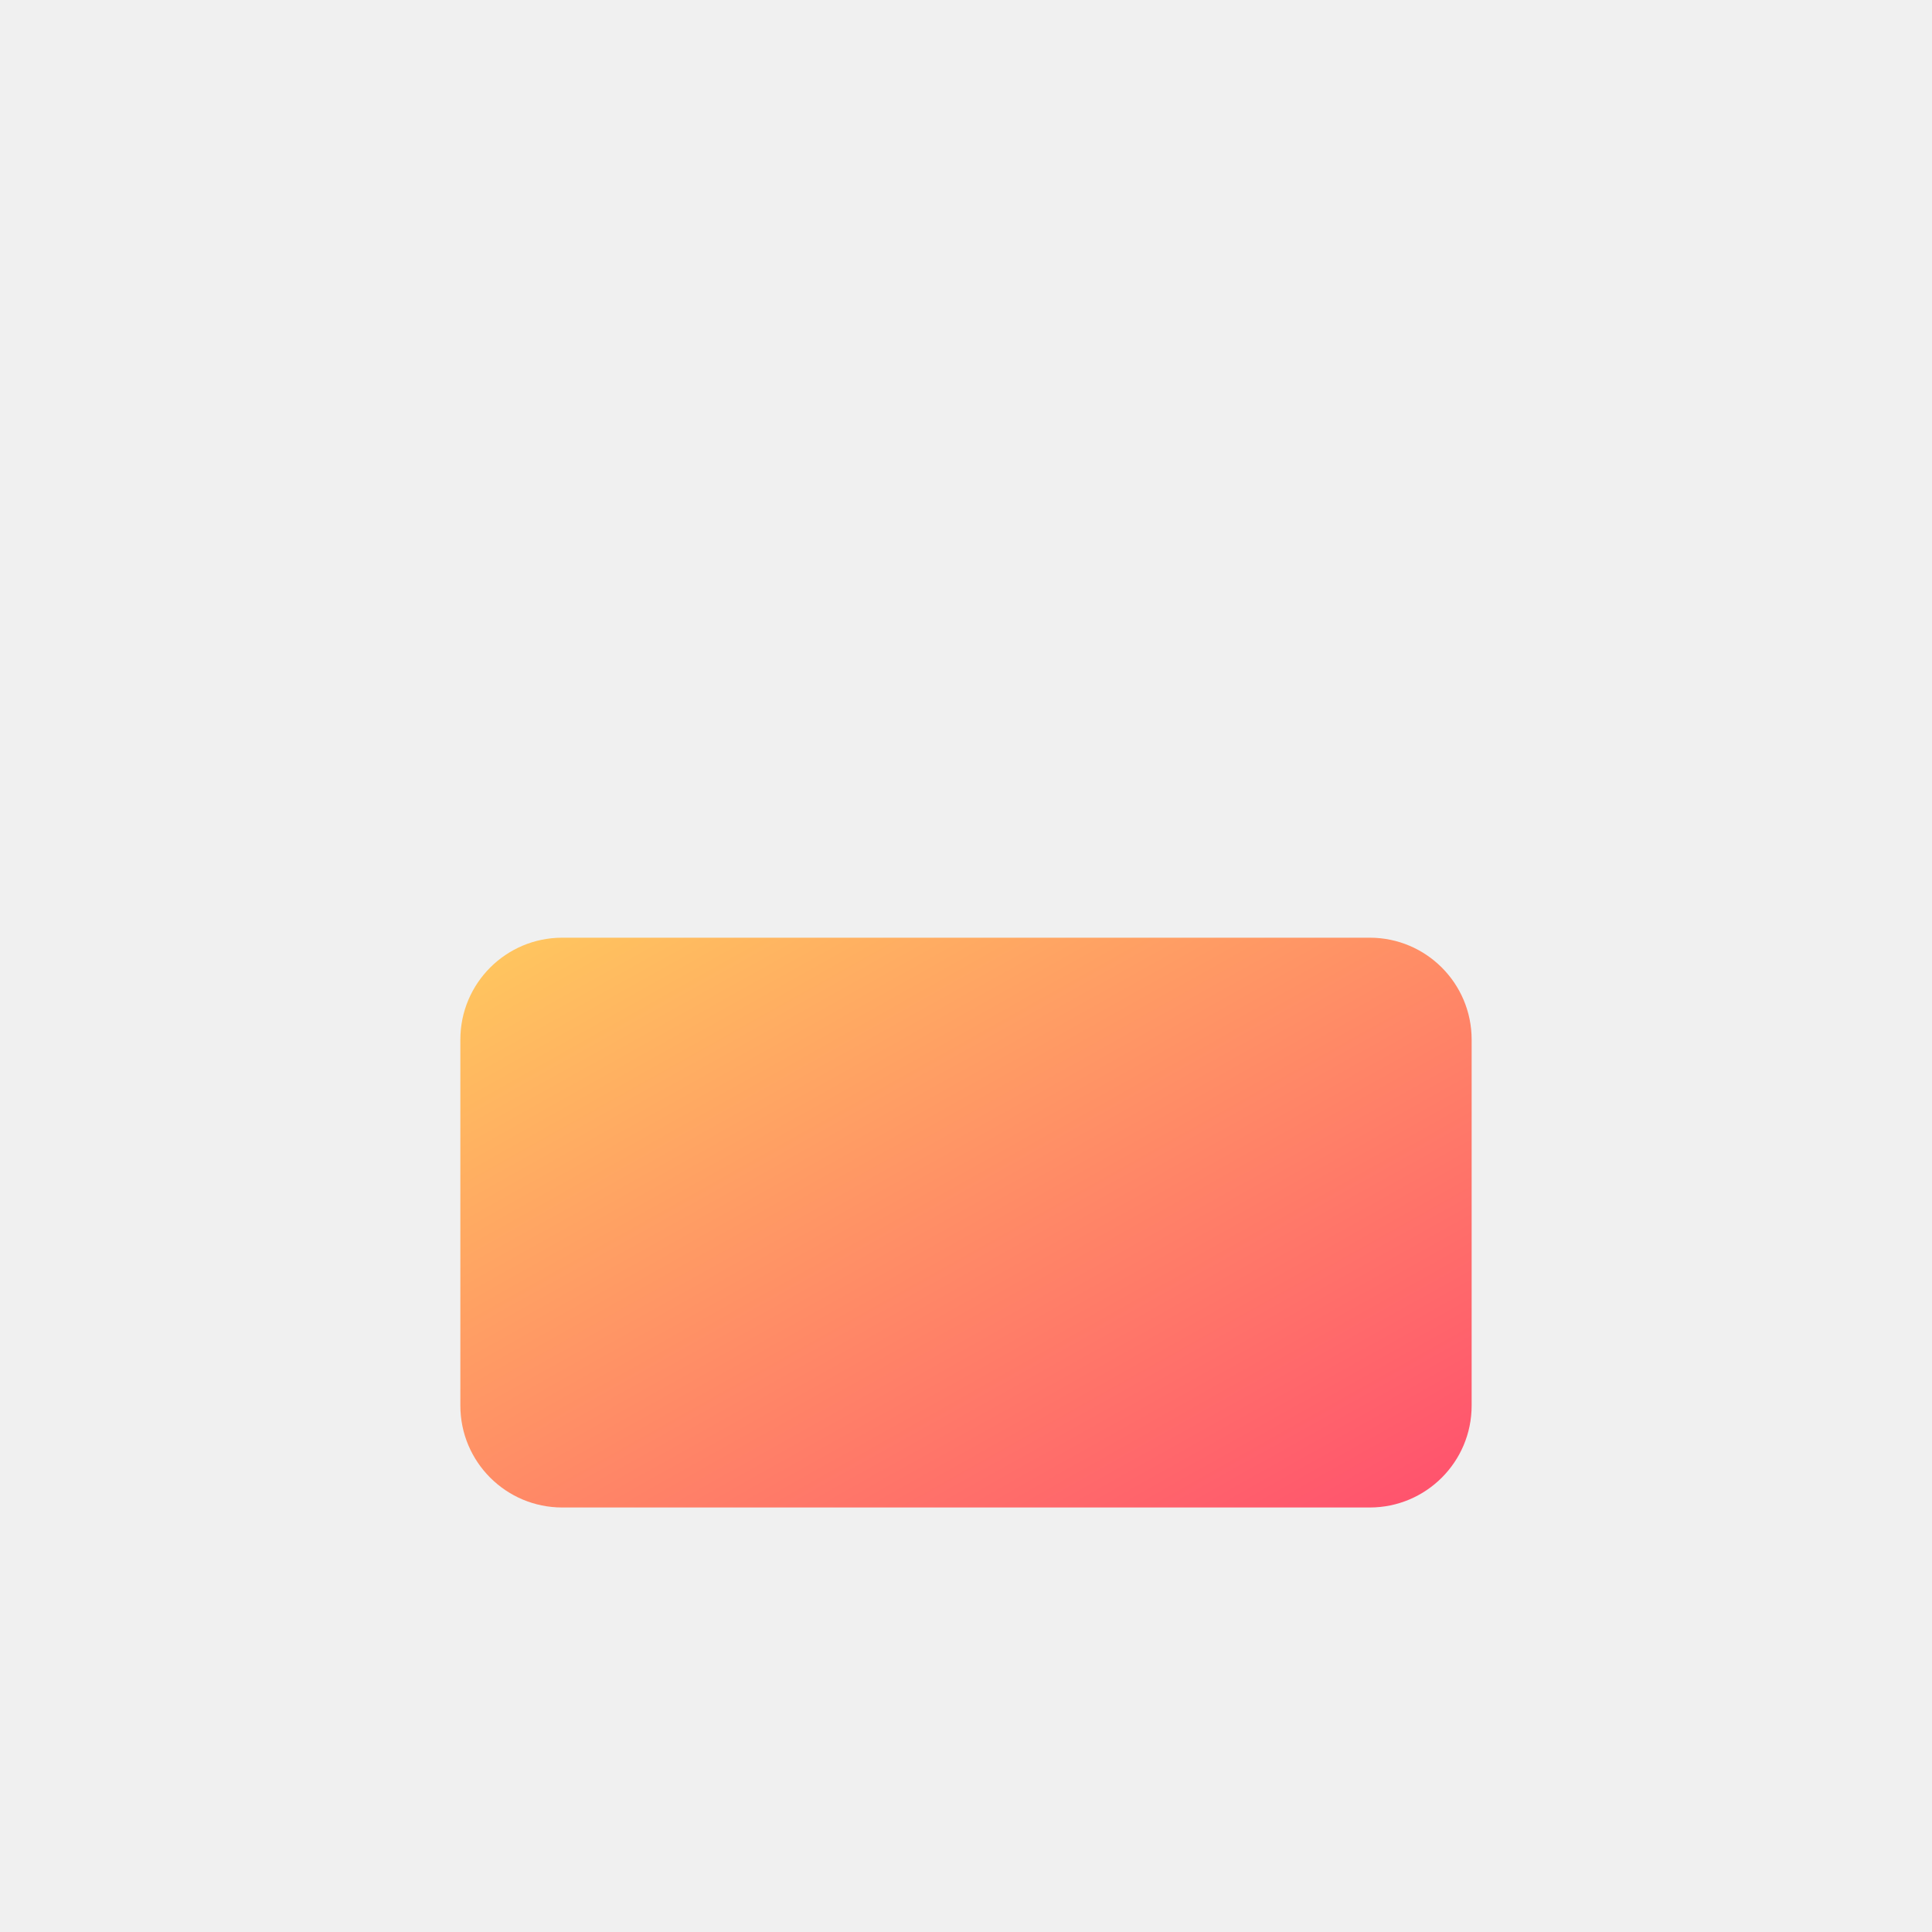
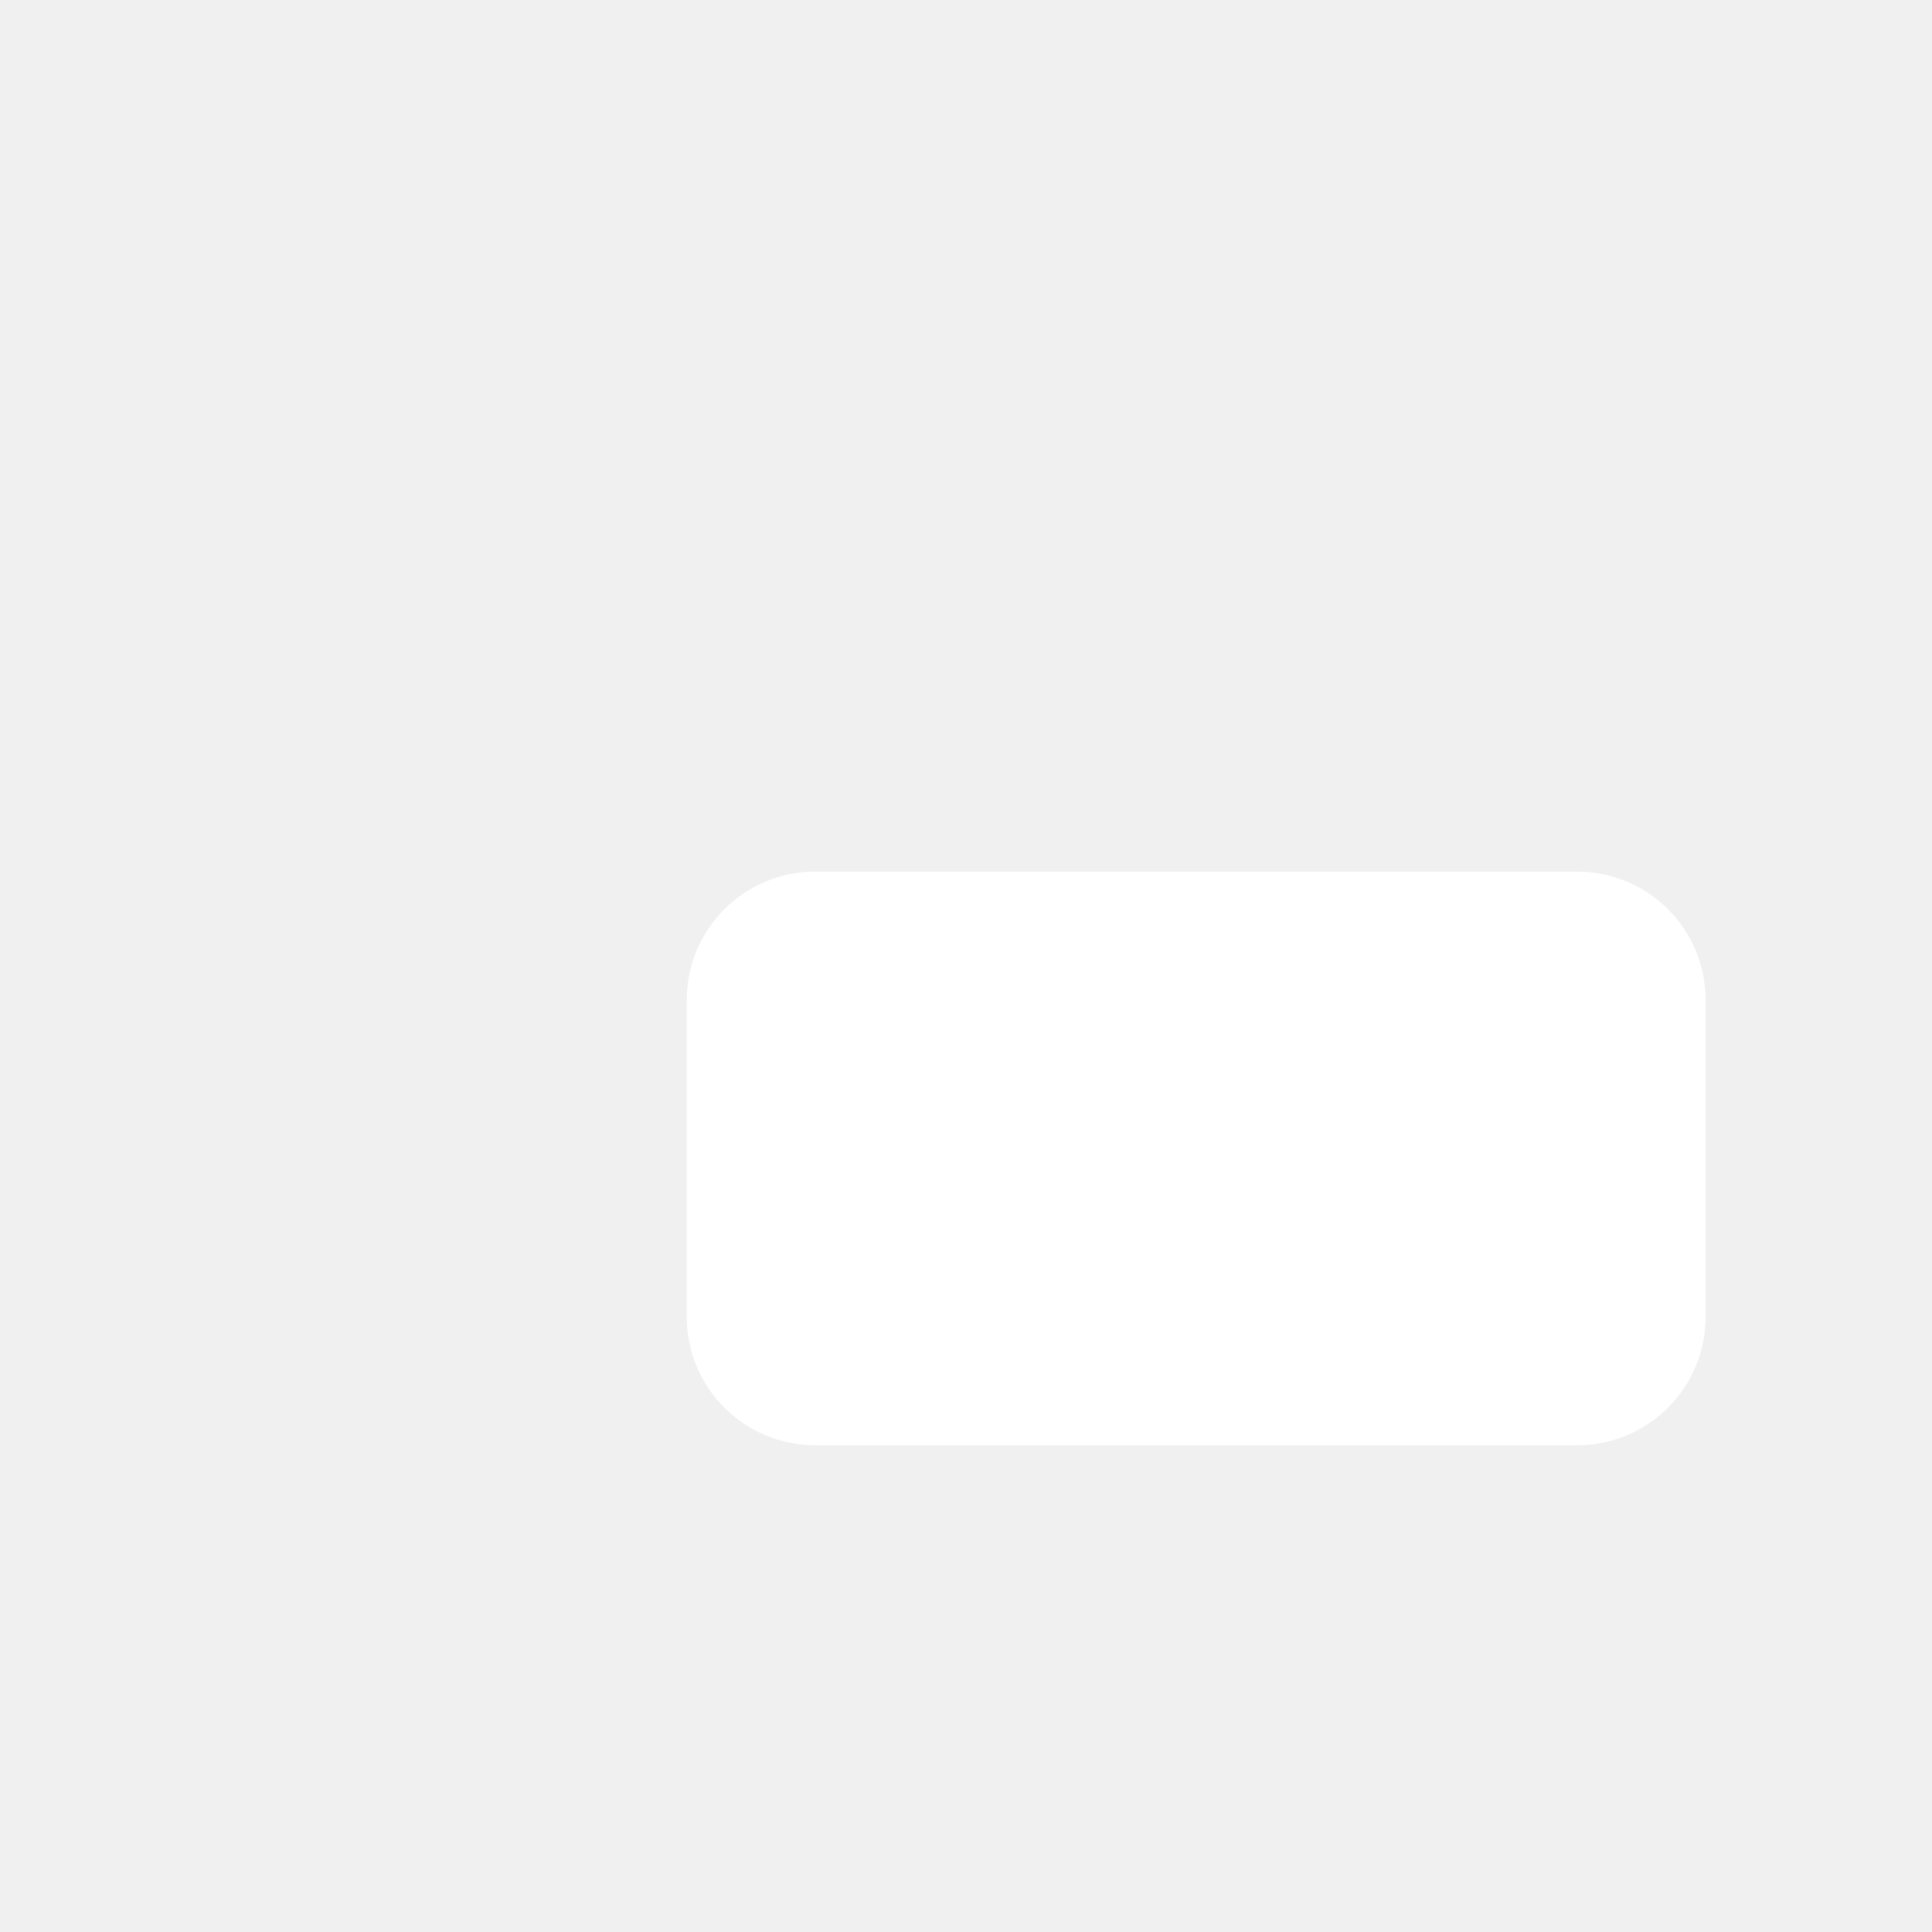
<svg xmlns="http://www.w3.org/2000/svg" viewBox="0 0 1024 1024">
-   <defs>
-     <linearGradient id="g" x1="0" y1="0" x2="1" y2="1">
-       <stop offset="0" stop-color="#FFC95E" />
-       <stop offset="1" stop-color="#FF4F6E" />
-     </linearGradient>
-   </defs>
-   <rect x="244" y="497" width="536" height="302" rx="54" fill="url(#g)" />
+   <rect x="364" y="462" width="540" height="304" rx="68" fill="#FFFFFF" />
</svg>
